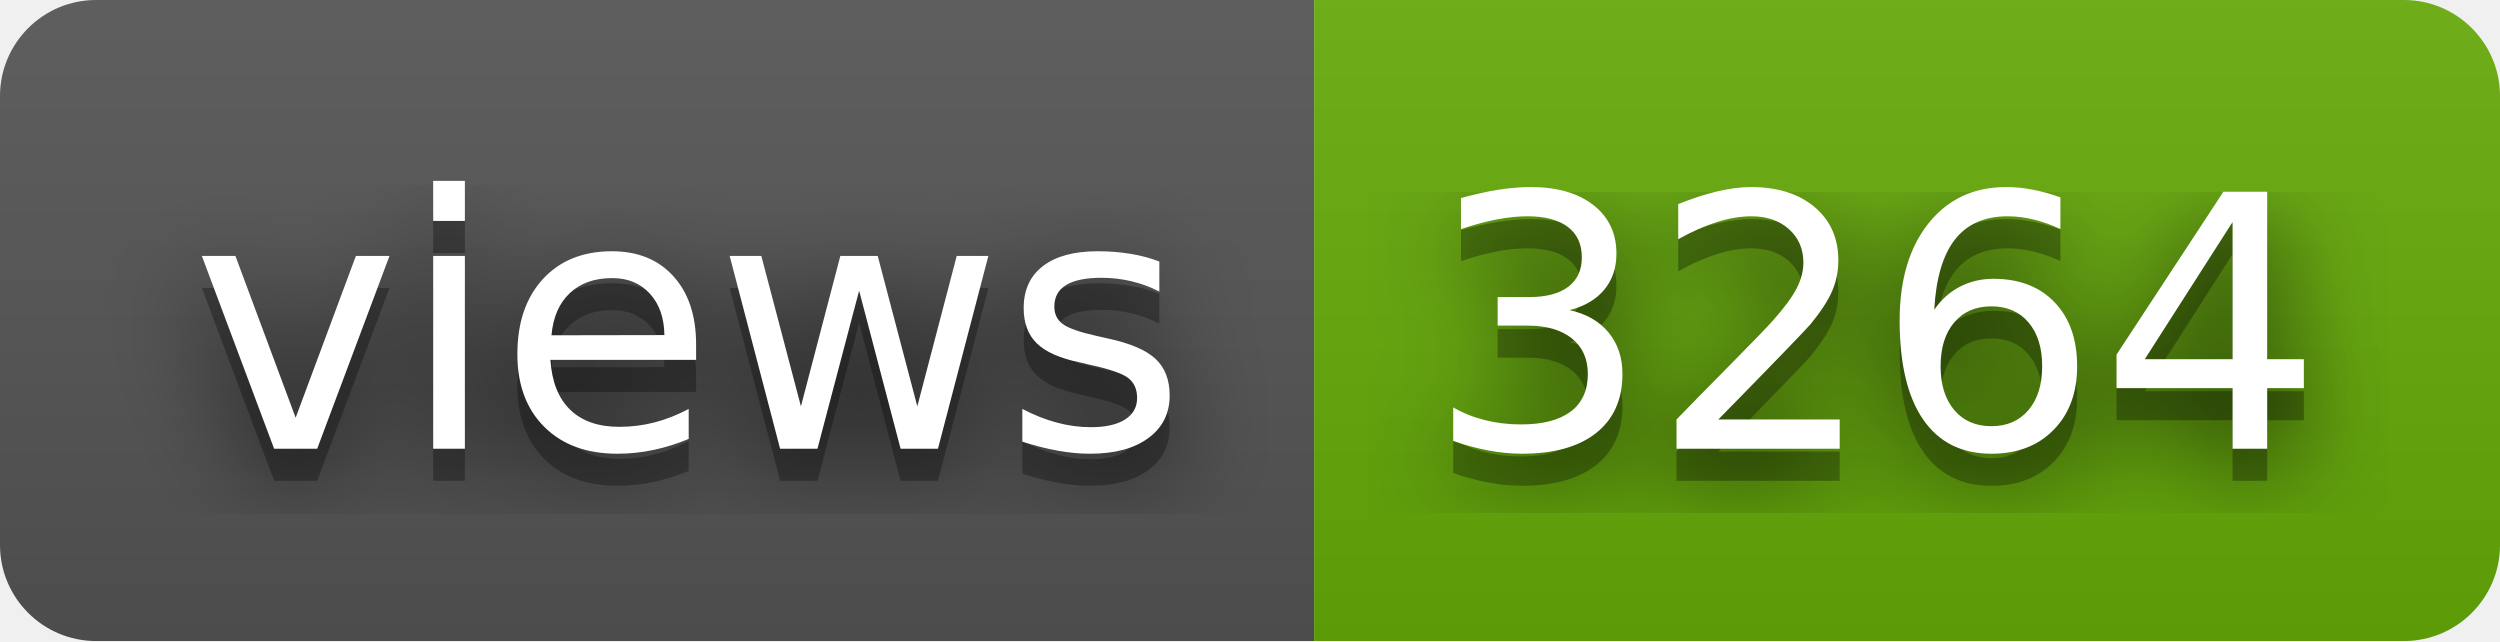
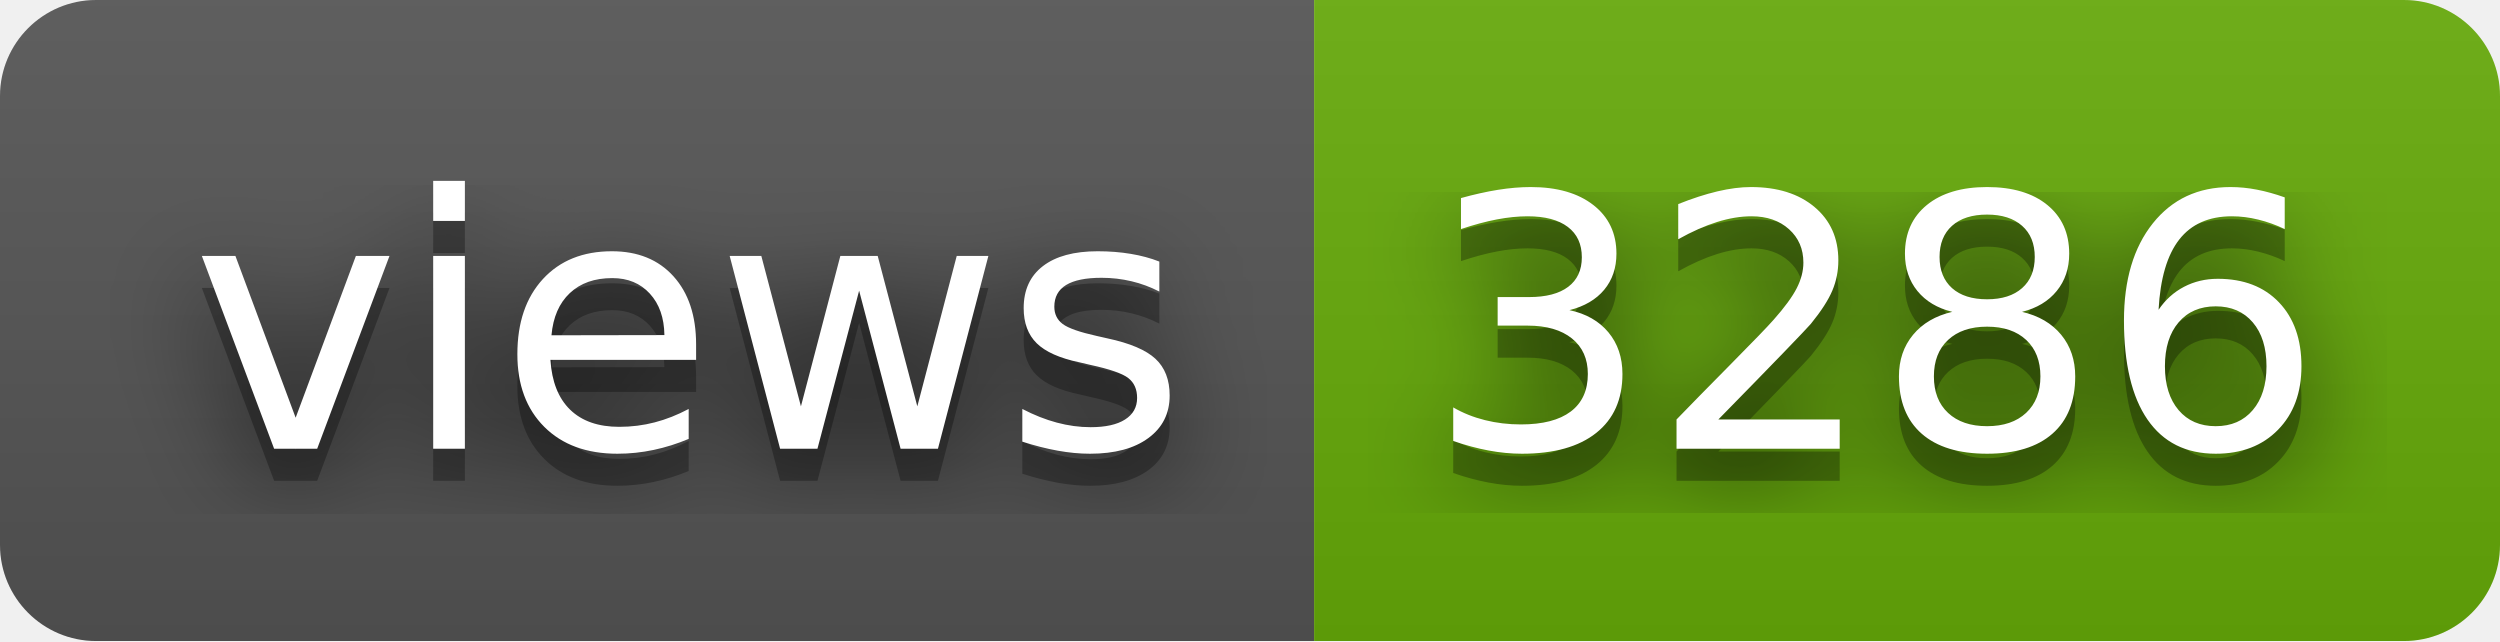
- <svg xmlns="http://www.w3.org/2000/svg" width="78" height="20" role="img" aria-label="views: 3264">
+ <svg xmlns="http://www.w3.org/2000/svg" width="78" height="20" role="img" aria-label="views: 3286">
  <filter id="blur">
    <feGaussianBlur stdDeviation="16" />
  </filter>
  <linearGradient id="s" x2="0" y2="100%">
    <stop offset="0" stop-color="#bbb" stop-opacity=".1" />
    <stop offset="1" stop-opacity=".1" />
  </linearGradient>
  <clipPath id="r">
    <rect width="78" height="20" rx="3" />
  </clipPath>
  <g clip-path="url(#r)">
    <rect width="41" height="20" fill="#555" />
    <rect x="41" width="37" height="20" fill="#67ac09" />
    <rect width="78" height="20" fill="url(#s)" />
  </g>
  <g fill="#fff" text-anchor="middle" font-family="Verdana,Geneva,DejaVu Sans,sans-serif" text-rendering="geometricPrecision" font-size="110">
    <g transform="scale(.1)">
      <g aria-hidden="true" fill="#010101">
        <text x="215" y="150" fill-opacity=".8" filter="url(#blur)" textLength="310">views</text>
        <text x="215" y="150" fill-opacity=".3" textLength="310">views</text>
      </g>
      <text x="215" y="140" textLength="310">views</text>
    </g>
    <g transform="scale(.1)">
      <g aria-hidden="true" fill="#010101">
-         <text x="585" y="150" fill-opacity=".8" filter="url(#blur)" textLength="270">3264</text>
-         <text x="585" y="150" fill-opacity=".3" textLength="270">3264</text>
+         <text x="585" y="150" fill-opacity=".8" filter="url(#blur)" textLength="270">3286</text>
+         <text x="585" y="150" fill-opacity=".3" textLength="270">3286</text>
      </g>
-       <text x="585" y="140" textLength="270">3264</text>
+       <text x="585" y="140" textLength="270">3286</text>
    </g>
  </g>
</svg>
